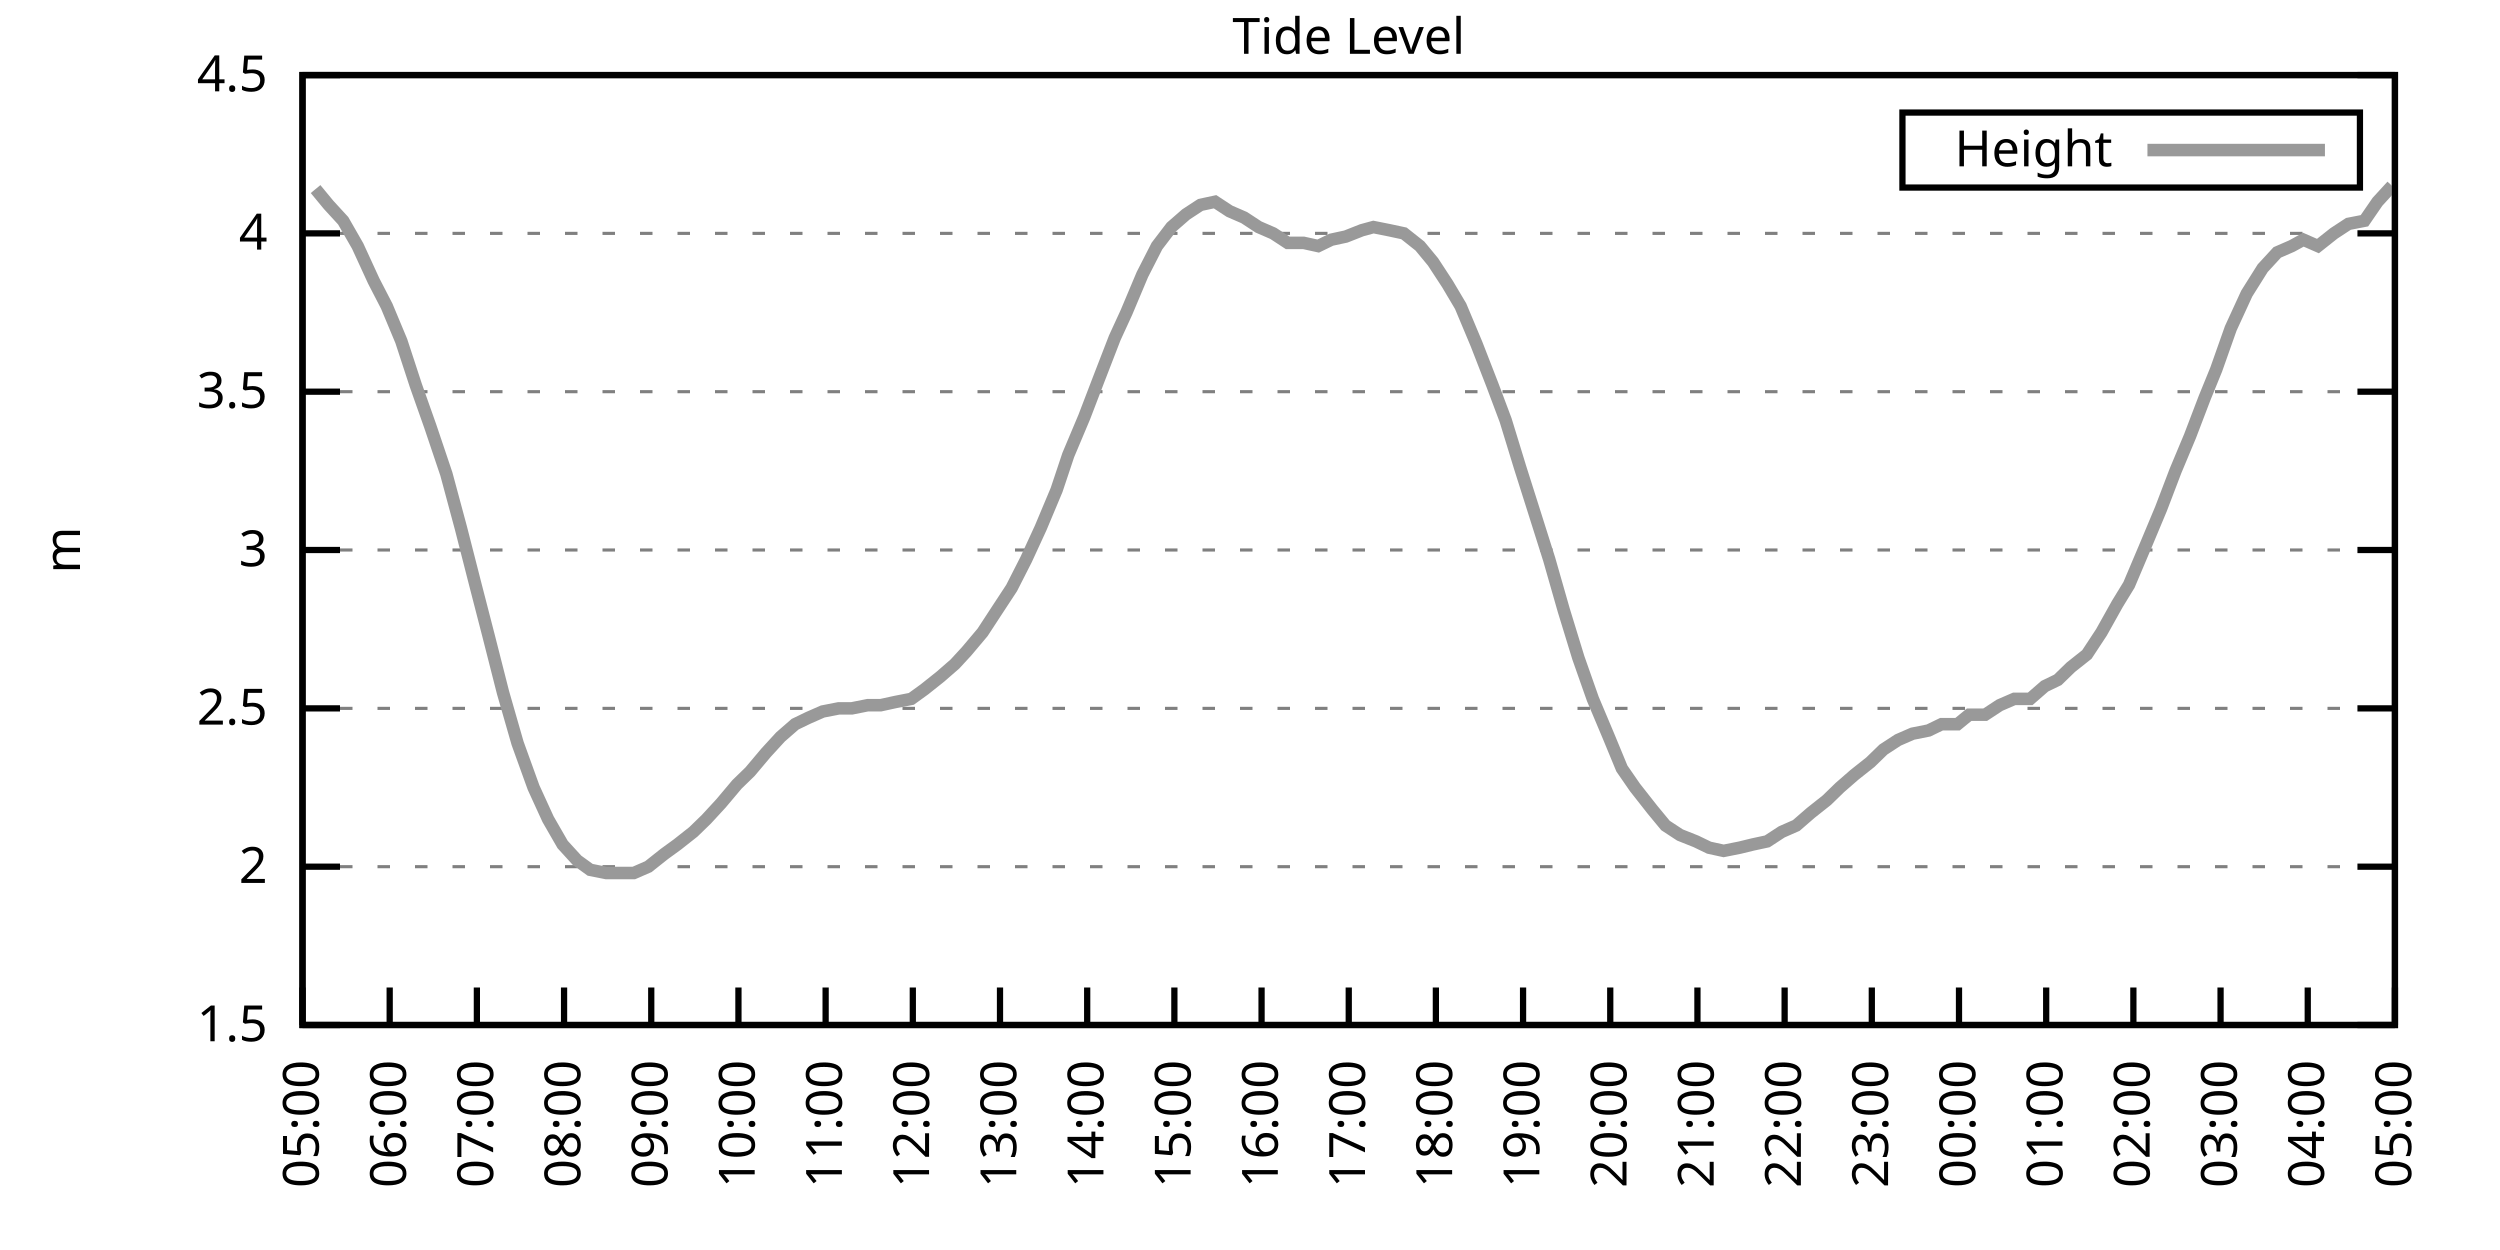
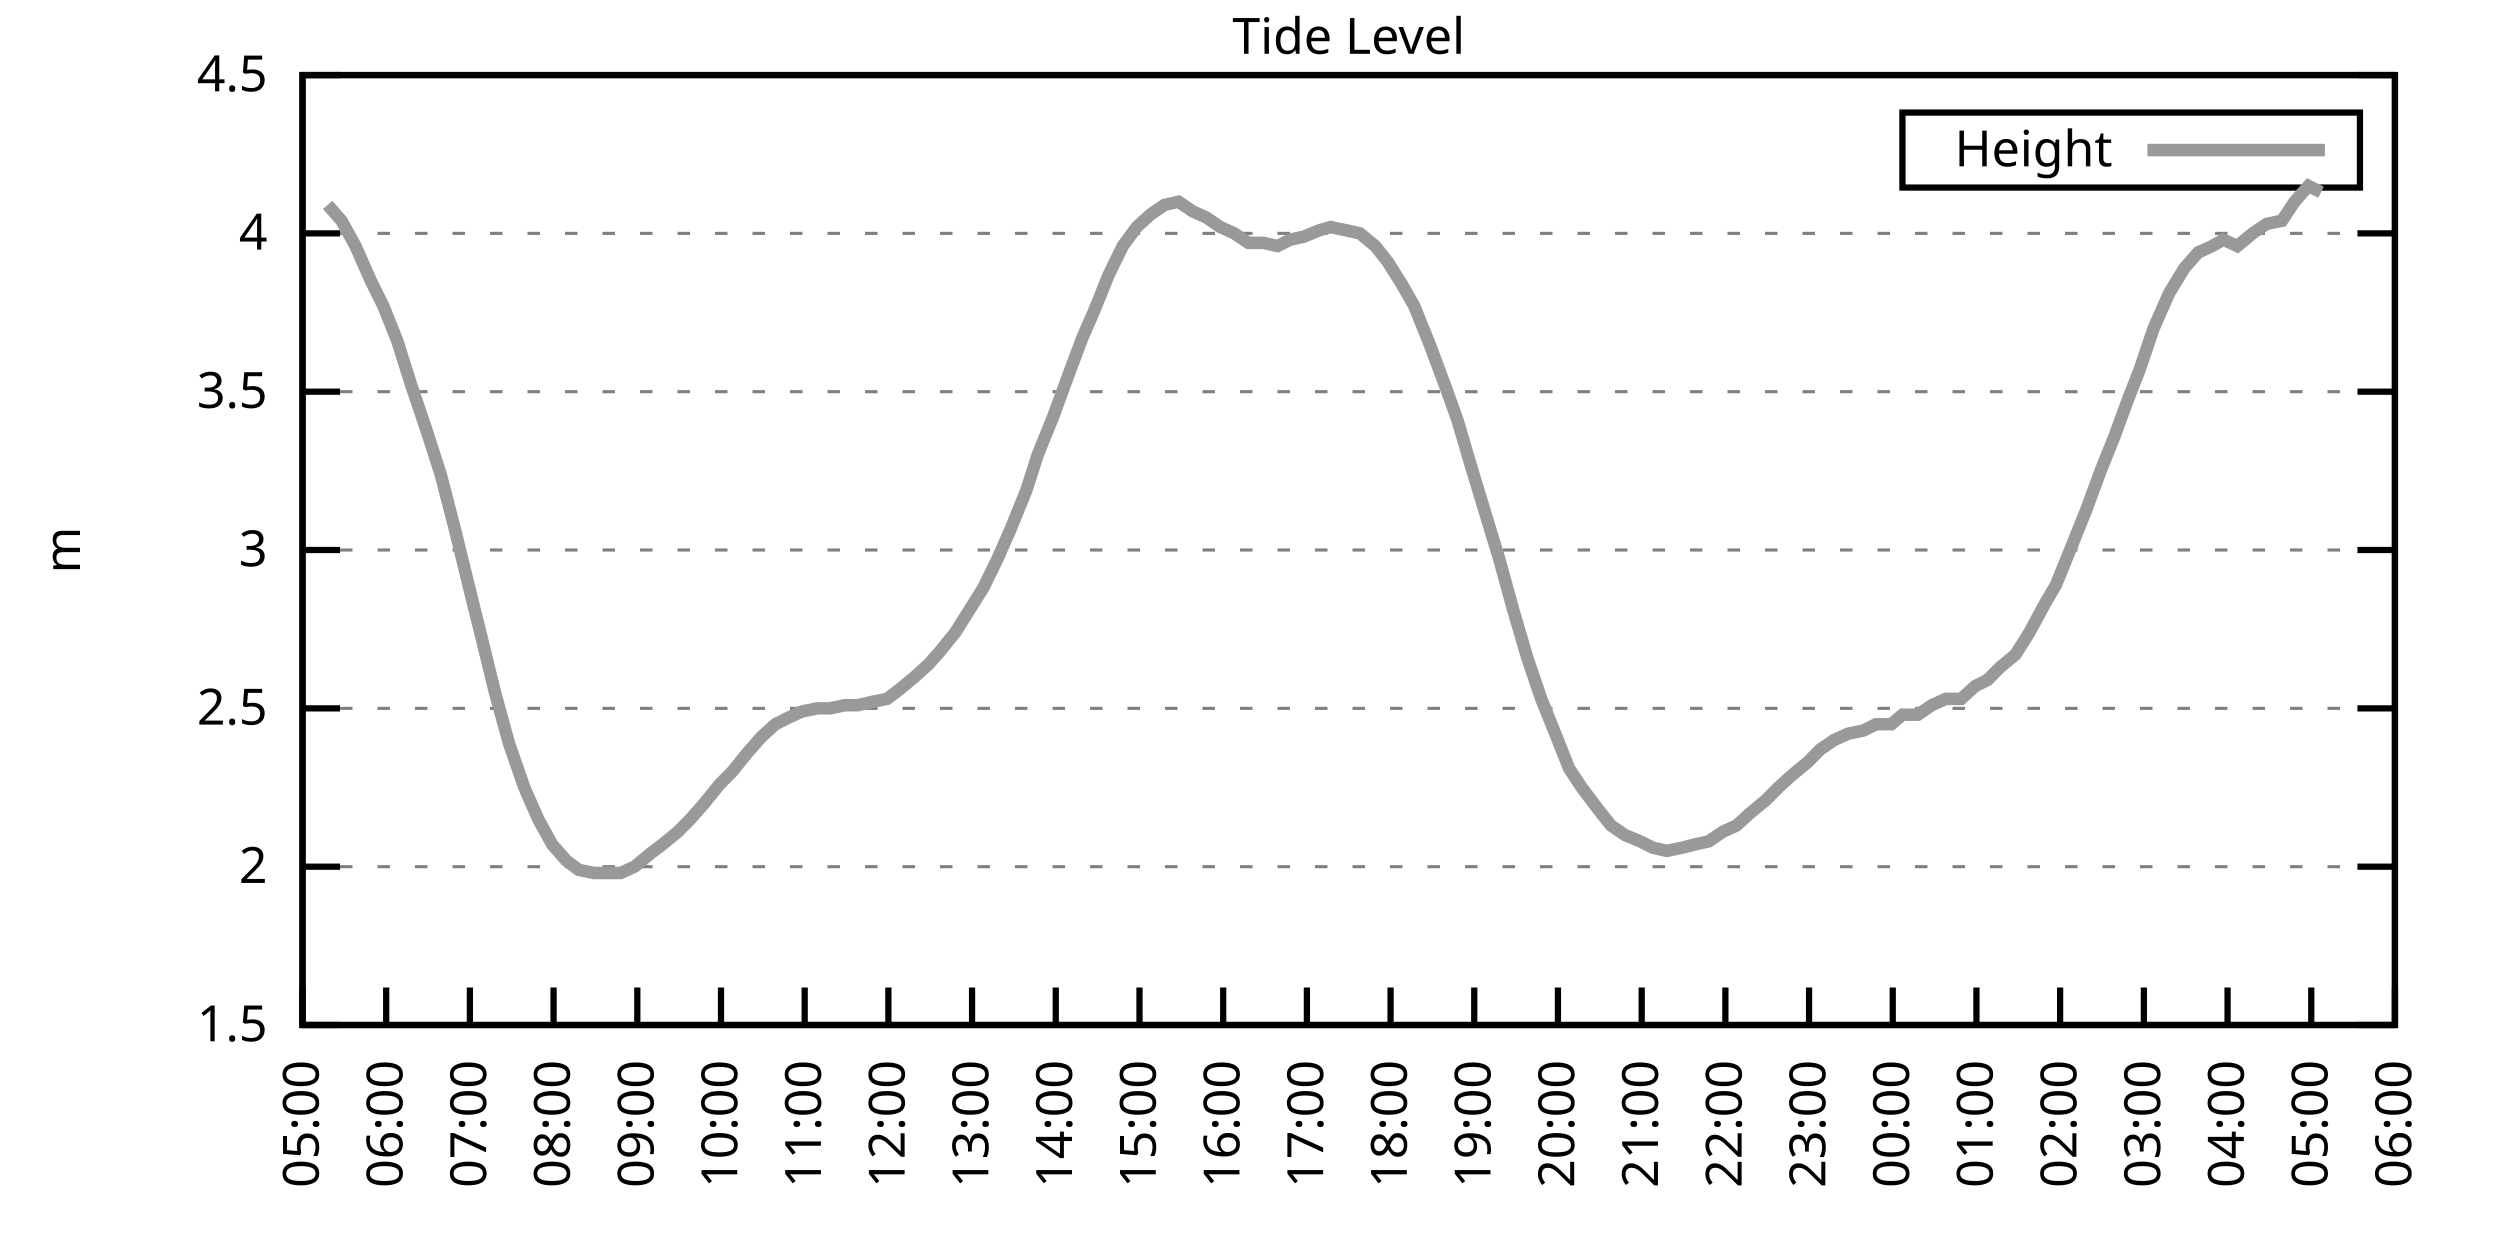
<svg xmlns="http://www.w3.org/2000/svg" xmlns:xlink="http://www.w3.org/1999/xlink" width="400" height="200" viewBox="0 0 400 200">
  <g id="gnuplot_canvas">
    <rect x="0" y="0" width="400" height="200" fill="none" />
    <defs>
      <circle id="gpDot" r="0.5" stroke-width="0.5" stroke="currentColor" />
      <path id="gpPt0" stroke-width="0.333" stroke="currentColor" d="M-1,0 h2 M0,-1 v2" />
      <path id="gpPt1" stroke-width="0.333" stroke="currentColor" d="M-1,-1 L1,1 M1,-1 L-1,1" />
      <path id="gpPt2" stroke-width="0.333" stroke="currentColor" d="M-1,0 L1,0 M0,-1 L0,1 M-1,-1 L1,1 M-1,1 L1,-1" />
      <rect id="gpPt3" stroke-width="0.333" stroke="currentColor" x="-1" y="-1" width="2" height="2" />
      <rect id="gpPt4" stroke-width="0.333" stroke="currentColor" fill="currentColor" x="-1" y="-1" width="2" height="2" />
      <circle id="gpPt5" stroke-width="0.333" stroke="currentColor" cx="0" cy="0" r="1" />
      <use xlink:href="#gpPt5" id="gpPt6" fill="currentColor" stroke="none" />
      <path id="gpPt7" stroke-width="0.333" stroke="currentColor" d="M0,-1.33 L-1.33,0.67 L1.33,0.67 z" />
      <use xlink:href="#gpPt7" id="gpPt8" fill="currentColor" stroke="none" />
      <use xlink:href="#gpPt7" id="gpPt9" stroke="currentColor" transform="rotate(180)" />
      <use xlink:href="#gpPt9" id="gpPt10" fill="currentColor" stroke="none" />
      <use xlink:href="#gpPt3" id="gpPt11" stroke="currentColor" transform="rotate(45)" />
      <use xlink:href="#gpPt11" id="gpPt12" fill="currentColor" stroke="none" />
      <path id="gpPt13" stroke-width="0.333" stroke="currentColor" d="M0,1.330 L1.265,0.411 L0.782,-1.067 L-0.782,-1.076 L-1.265,0.411 z" />
      <use xlink:href="#gpPt13" id="gpPt14" fill="currentColor" stroke="none" />
      <filter id="textbox" filterUnits="objectBoundingBox" x="0" y="0" height="1" width="1">
        <feFlood flood-color="white" flood-opacity="1" result="bgnd" />
        <feComposite in="SourceGraphic" in2="bgnd" operator="atop" />
      </filter>
      <filter id="greybox" filterUnits="objectBoundingBox" x="0" y="0" height="1" width="1">
        <feFlood flood-color="lightgrey" flood-opacity="1" result="grey" />
        <feComposite in="SourceGraphic" in2="grey" operator="atop" />
      </filter>
    </defs>
    <g fill="none" color="white" stroke="currentColor" stroke-width="1.00" stroke-linecap="butt" stroke-linejoin="miter">
</g>
    <g fill="none" color="black" stroke="currentColor" stroke-width="1.00" stroke-linecap="butt" stroke-linejoin="miter">
      <g stroke="none" shape-rendering="crispEdges">
        <polygon fill="rgb(255, 255, 255)" points="48.40,164.00 383.18,164.00 383.18,12.02 48.40,12.02 " />
      </g>
    </g>
    <g fill="none" color="black" stroke="currentColor" stroke-width="1.00" stroke-linecap="butt" stroke-linejoin="miter">
</g>
    <g fill="none" color="black" stroke="black" stroke-width="0.50" stroke-linecap="butt" stroke-linejoin="miter">
</g>
    <g fill="none" color="gray" stroke="currentColor" stroke-width="0.50" stroke-linecap="butt" stroke-linejoin="miter">
      <path stroke="gray" stroke-dasharray="2,4" class="gridline" d="M48.40,164.00 L383.19,164.00  " />
    </g>
    <g fill="none" color="gray" stroke="gray" stroke-width="1.00" stroke-linecap="butt" stroke-linejoin="miter">
</g>
    <g fill="none" color="black" stroke="currentColor" stroke-width="1.00" stroke-linecap="butt" stroke-linejoin="miter">
      <path stroke="black" d="M48.40,164.00 L54.40,164.00 M383.19,164.00 L377.19,164.00  " />
      <g transform="translate(42.80,166.60)" stroke="none" fill="black" font-family="Sans" font-size="8.00" text-anchor="end">
        <text>
          <tspan font-family="Sans"> 1.5</tspan>
        </text>
      </g>
    </g>
    <g fill="none" color="black" stroke="currentColor" stroke-width="1.00" stroke-linecap="butt" stroke-linejoin="miter">
</g>
    <g fill="none" color="black" stroke="black" stroke-width="0.50" stroke-linecap="butt" stroke-linejoin="miter">
</g>
    <g fill="none" color="gray" stroke="currentColor" stroke-width="0.50" stroke-linecap="butt" stroke-linejoin="miter">
      <path stroke="gray" stroke-dasharray="2,4" class="gridline" d="M48.40,138.67 L383.19,138.67  " />
    </g>
    <g fill="none" color="gray" stroke="gray" stroke-width="1.00" stroke-linecap="butt" stroke-linejoin="miter">
</g>
    <g fill="none" color="black" stroke="currentColor" stroke-width="1.00" stroke-linecap="butt" stroke-linejoin="miter">
      <path stroke="black" d="M48.40,138.67 L54.40,138.67 M383.19,138.67 L377.19,138.67  " />
      <g transform="translate(42.80,141.27)" stroke="none" fill="black" font-family="Sans" font-size="8.00" text-anchor="end">
        <text>
          <tspan font-family="Sans"> 2</tspan>
        </text>
      </g>
    </g>
    <g fill="none" color="black" stroke="currentColor" stroke-width="1.00" stroke-linecap="butt" stroke-linejoin="miter">
</g>
    <g fill="none" color="black" stroke="black" stroke-width="0.50" stroke-linecap="butt" stroke-linejoin="miter">
</g>
    <g fill="none" color="gray" stroke="currentColor" stroke-width="0.50" stroke-linecap="butt" stroke-linejoin="miter">
      <path stroke="gray" stroke-dasharray="2,4" class="gridline" d="M48.40,113.34 L383.19,113.34  " />
    </g>
    <g fill="none" color="gray" stroke="gray" stroke-width="1.00" stroke-linecap="butt" stroke-linejoin="miter">
</g>
    <g fill="none" color="black" stroke="currentColor" stroke-width="1.00" stroke-linecap="butt" stroke-linejoin="miter">
      <path stroke="black" d="M48.40,113.34 L54.40,113.34 M383.19,113.34 L377.19,113.34  " />
      <g transform="translate(42.80,115.94)" stroke="none" fill="black" font-family="Sans" font-size="8.00" text-anchor="end">
        <text>
          <tspan font-family="Sans"> 2.5</tspan>
        </text>
      </g>
    </g>
    <g fill="none" color="black" stroke="currentColor" stroke-width="1.00" stroke-linecap="butt" stroke-linejoin="miter">
</g>
    <g fill="none" color="black" stroke="black" stroke-width="0.50" stroke-linecap="butt" stroke-linejoin="miter">
</g>
    <g fill="none" color="gray" stroke="currentColor" stroke-width="0.50" stroke-linecap="butt" stroke-linejoin="miter">
      <path stroke="gray" stroke-dasharray="2,4" class="gridline" d="M48.40,88.00 L383.19,88.00  " />
    </g>
    <g fill="none" color="gray" stroke="gray" stroke-width="1.00" stroke-linecap="butt" stroke-linejoin="miter">
</g>
    <g fill="none" color="black" stroke="currentColor" stroke-width="1.00" stroke-linecap="butt" stroke-linejoin="miter">
      <path stroke="black" d="M48.40,88.00 L54.40,88.00 M383.19,88.00 L377.19,88.00  " />
      <g transform="translate(42.80,90.60)" stroke="none" fill="black" font-family="Sans" font-size="8.00" text-anchor="end">
        <text>
          <tspan font-family="Sans"> 3</tspan>
        </text>
      </g>
    </g>
    <g fill="none" color="black" stroke="currentColor" stroke-width="1.00" stroke-linecap="butt" stroke-linejoin="miter">
</g>
    <g fill="none" color="black" stroke="black" stroke-width="0.50" stroke-linecap="butt" stroke-linejoin="miter">
</g>
    <g fill="none" color="gray" stroke="currentColor" stroke-width="0.50" stroke-linecap="butt" stroke-linejoin="miter">
      <path stroke="gray" stroke-dasharray="2,4" class="gridline" d="M48.40,62.67 L383.19,62.67  " />
    </g>
    <g fill="none" color="gray" stroke="gray" stroke-width="1.00" stroke-linecap="butt" stroke-linejoin="miter">
</g>
    <g fill="none" color="black" stroke="currentColor" stroke-width="1.00" stroke-linecap="butt" stroke-linejoin="miter">
      <path stroke="black" d="M48.40,62.67 L54.40,62.67 M383.19,62.67 L377.19,62.67  " />
      <g transform="translate(42.80,65.27)" stroke="none" fill="black" font-family="Sans" font-size="8.00" text-anchor="end">
        <text>
          <tspan font-family="Sans"> 3.5</tspan>
        </text>
      </g>
    </g>
    <g fill="none" color="black" stroke="currentColor" stroke-width="1.00" stroke-linecap="butt" stroke-linejoin="miter">
</g>
    <g fill="none" color="black" stroke="black" stroke-width="0.50" stroke-linecap="butt" stroke-linejoin="miter">
</g>
    <g fill="none" color="gray" stroke="currentColor" stroke-width="0.50" stroke-linecap="butt" stroke-linejoin="miter">
      <path stroke="gray" stroke-dasharray="2,4" class="gridline" d="M48.40,37.34 L383.19,37.34  " />
    </g>
    <g fill="none" color="gray" stroke="gray" stroke-width="1.00" stroke-linecap="butt" stroke-linejoin="miter">
</g>
    <g fill="none" color="black" stroke="currentColor" stroke-width="1.00" stroke-linecap="butt" stroke-linejoin="miter">
      <path stroke="black" d="M48.40,37.34 L54.40,37.34 M383.19,37.34 L377.19,37.34  " />
      <g transform="translate(42.80,39.94)" stroke="none" fill="black" font-family="Sans" font-size="8.00" text-anchor="end">
        <text>
          <tspan font-family="Sans"> 4</tspan>
        </text>
      </g>
    </g>
    <g fill="none" color="black" stroke="currentColor" stroke-width="1.00" stroke-linecap="butt" stroke-linejoin="miter">
</g>
    <g fill="none" color="black" stroke="black" stroke-width="0.50" stroke-linecap="butt" stroke-linejoin="miter">
</g>
    <g fill="none" color="gray" stroke="currentColor" stroke-width="0.50" stroke-linecap="butt" stroke-linejoin="miter">
      <path stroke="gray" stroke-dasharray="2,4" class="gridline" d="M48.40,12.01 L383.19,12.01  " />
    </g>
    <g fill="none" color="gray" stroke="gray" stroke-width="1.00" stroke-linecap="butt" stroke-linejoin="miter">
</g>
    <g fill="none" color="black" stroke="currentColor" stroke-width="1.00" stroke-linecap="butt" stroke-linejoin="miter">
      <path stroke="black" d="M48.40,12.01 L54.40,12.01 M383.19,12.01 L377.19,12.01  " />
      <g transform="translate(42.80,14.61)" stroke="none" fill="black" font-family="Sans" font-size="8.00" text-anchor="end">
        <text>
          <tspan font-family="Sans"> 4.5</tspan>
        </text>
      </g>
    </g>
    <g fill="none" color="black" stroke="currentColor" stroke-width="1.00" stroke-linecap="butt" stroke-linejoin="miter">
      <path stroke="black" d="M48.40,164.00 L48.40,158.00  " />
      <g transform="translate(51.00,169.60) rotate(270.00)" stroke="none" fill="black" font-family="Sans" font-size="8.00" text-anchor="end">
        <text>
          <tspan font-family="Sans">05:00</tspan>
        </text>
      </g>
    </g>
    <g fill="none" color="black" stroke="currentColor" stroke-width="1.00" stroke-linecap="butt" stroke-linejoin="miter">
-       <path stroke="black" d="M62.35,164.00 L62.35,158.00  " />
-       <g transform="translate(64.95,169.60) rotate(270.00)" stroke="none" fill="black" font-family="Sans" font-size="8.00" text-anchor="end">
+       <path stroke="black" d="M61.79,164.00 L61.79,158.00  " />
+       <g transform="translate(64.39,169.60) rotate(270.00)" stroke="none" fill="black" font-family="Sans" font-size="8.00" text-anchor="end">
        <text>
          <tspan font-family="Sans">06:00</tspan>
        </text>
      </g>
    </g>
    <g fill="none" color="black" stroke="currentColor" stroke-width="1.00" stroke-linecap="butt" stroke-linejoin="miter">
-       <path stroke="black" d="M76.30,164.00 L76.30,158.00  " />
-       <g transform="translate(78.90,169.60) rotate(270.00)" stroke="none" fill="black" font-family="Sans" font-size="8.00" text-anchor="end">
+       <path stroke="black" d="M75.18,164.00 L75.18,158.00  " />
+       <g transform="translate(77.78,169.60) rotate(270.00)" stroke="none" fill="black" font-family="Sans" font-size="8.00" text-anchor="end">
        <text>
          <tspan font-family="Sans">07:00</tspan>
        </text>
      </g>
    </g>
    <g fill="none" color="black" stroke="currentColor" stroke-width="1.00" stroke-linecap="butt" stroke-linejoin="miter">
-       <path stroke="black" d="M90.25,164.00 L90.25,158.00  " />
-       <g transform="translate(92.85,169.60) rotate(270.00)" stroke="none" fill="black" font-family="Sans" font-size="8.00" text-anchor="end">
+       <path stroke="black" d="M88.57,164.00 L88.57,158.00  " />
+       <g transform="translate(91.17,169.60) rotate(270.00)" stroke="none" fill="black" font-family="Sans" font-size="8.00" text-anchor="end">
        <text>
          <tspan font-family="Sans">08:00</tspan>
        </text>
      </g>
    </g>
    <g fill="none" color="black" stroke="currentColor" stroke-width="1.00" stroke-linecap="butt" stroke-linejoin="miter">
-       <path stroke="black" d="M104.20,164.00 L104.20,158.00  " />
-       <g transform="translate(106.80,169.60) rotate(270.00)" stroke="none" fill="black" font-family="Sans" font-size="8.00" text-anchor="end">
+       <path stroke="black" d="M101.97,164.00 L101.97,158.00  " />
+       <g transform="translate(104.57,169.60) rotate(270.00)" stroke="none" fill="black" font-family="Sans" font-size="8.00" text-anchor="end">
        <text>
          <tspan font-family="Sans">09:00</tspan>
        </text>
      </g>
    </g>
    <g fill="none" color="black" stroke="currentColor" stroke-width="1.00" stroke-linecap="butt" stroke-linejoin="miter">
-       <path stroke="black" d="M118.15,164.00 L118.15,158.00  " />
-       <g transform="translate(120.75,169.60) rotate(270.00)" stroke="none" fill="black" font-family="Sans" font-size="8.00" text-anchor="end">
+       <path stroke="black" d="M115.36,164.00 L115.36,158.00  " />
+       <g transform="translate(117.96,169.60) rotate(270.00)" stroke="none" fill="black" font-family="Sans" font-size="8.00" text-anchor="end">
        <text>
          <tspan font-family="Sans">10:00</tspan>
        </text>
      </g>
    </g>
    <g fill="none" color="black" stroke="currentColor" stroke-width="1.00" stroke-linecap="butt" stroke-linejoin="miter">
-       <path stroke="black" d="M132.10,164.00 L132.10,158.00  " />
-       <g transform="translate(134.70,169.60) rotate(270.00)" stroke="none" fill="black" font-family="Sans" font-size="8.00" text-anchor="end">
+       <path stroke="black" d="M128.75,164.00 L128.75,158.00  " />
+       <g transform="translate(131.35,169.60) rotate(270.00)" stroke="none" fill="black" font-family="Sans" font-size="8.00" text-anchor="end">
        <text>
          <tspan font-family="Sans">11:00</tspan>
        </text>
      </g>
    </g>
    <g fill="none" color="black" stroke="currentColor" stroke-width="1.00" stroke-linecap="butt" stroke-linejoin="miter">
-       <path stroke="black" d="M146.05,164.00 L146.05,158.00  " />
-       <g transform="translate(148.65,169.60) rotate(270.00)" stroke="none" fill="black" font-family="Sans" font-size="8.00" text-anchor="end">
+       <path stroke="black" d="M142.14,164.00 L142.14,158.00  " />
+       <g transform="translate(144.74,169.60) rotate(270.00)" stroke="none" fill="black" font-family="Sans" font-size="8.00" text-anchor="end">
        <text>
          <tspan font-family="Sans">12:00</tspan>
        </text>
      </g>
    </g>
    <g fill="none" color="black" stroke="currentColor" stroke-width="1.00" stroke-linecap="butt" stroke-linejoin="miter">
-       <path stroke="black" d="M160.00,164.00 L160.00,158.00  " />
-       <g transform="translate(162.60,169.60) rotate(270.00)" stroke="none" fill="black" font-family="Sans" font-size="8.00" text-anchor="end">
+       <path stroke="black" d="M155.53,164.00 L155.53,158.00  " />
+       <g transform="translate(158.13,169.60) rotate(270.00)" stroke="none" fill="black" font-family="Sans" font-size="8.00" text-anchor="end">
        <text>
          <tspan font-family="Sans">13:00</tspan>
        </text>
      </g>
    </g>
    <g fill="none" color="black" stroke="currentColor" stroke-width="1.00" stroke-linecap="butt" stroke-linejoin="miter">
-       <path stroke="black" d="M173.95,164.00 L173.95,158.00  " />
-       <g transform="translate(176.55,169.60) rotate(270.00)" stroke="none" fill="black" font-family="Sans" font-size="8.00" text-anchor="end">
+       <path stroke="black" d="M168.92,164.00 L168.92,158.00  " />
+       <g transform="translate(171.52,169.60) rotate(270.00)" stroke="none" fill="black" font-family="Sans" font-size="8.00" text-anchor="end">
        <text>
          <tspan font-family="Sans">14:00</tspan>
        </text>
      </g>
    </g>
    <g fill="none" color="black" stroke="currentColor" stroke-width="1.00" stroke-linecap="butt" stroke-linejoin="miter">
-       <path stroke="black" d="M187.90,164.00 L187.90,158.00  " />
-       <g transform="translate(190.50,169.60) rotate(270.00)" stroke="none" fill="black" font-family="Sans" font-size="8.00" text-anchor="end">
+       <path stroke="black" d="M182.32,164.00 L182.32,158.00  " />
+       <g transform="translate(184.92,169.60) rotate(270.00)" stroke="none" fill="black" font-family="Sans" font-size="8.00" text-anchor="end">
        <text>
          <tspan font-family="Sans">15:00</tspan>
        </text>
      </g>
    </g>
    <g fill="none" color="black" stroke="currentColor" stroke-width="1.00" stroke-linecap="butt" stroke-linejoin="miter">
-       <path stroke="black" d="M201.85,164.00 L201.85,158.00  " />
-       <g transform="translate(204.45,169.60) rotate(270.00)" stroke="none" fill="black" font-family="Sans" font-size="8.00" text-anchor="end">
+       <path stroke="black" d="M195.71,164.00 L195.71,158.00  " />
+       <g transform="translate(198.31,169.60) rotate(270.00)" stroke="none" fill="black" font-family="Sans" font-size="8.00" text-anchor="end">
        <text>
          <tspan font-family="Sans">16:00</tspan>
        </text>
      </g>
    </g>
    <g fill="none" color="black" stroke="currentColor" stroke-width="1.00" stroke-linecap="butt" stroke-linejoin="miter">
-       <path stroke="black" d="M215.80,164.00 L215.80,158.00  " />
-       <g transform="translate(218.40,169.60) rotate(270.00)" stroke="none" fill="black" font-family="Sans" font-size="8.00" text-anchor="end">
+       <path stroke="black" d="M209.10,164.00 L209.10,158.00  " />
+       <g transform="translate(211.70,169.60) rotate(270.00)" stroke="none" fill="black" font-family="Sans" font-size="8.00" text-anchor="end">
        <text>
          <tspan font-family="Sans">17:00</tspan>
        </text>
      </g>
    </g>
    <g fill="none" color="black" stroke="currentColor" stroke-width="1.00" stroke-linecap="butt" stroke-linejoin="miter">
-       <path stroke="black" d="M229.74,164.00 L229.74,158.00  " />
-       <g transform="translate(232.34,169.60) rotate(270.00)" stroke="none" fill="black" font-family="Sans" font-size="8.00" text-anchor="end">
+       <path stroke="black" d="M222.49,164.00 L222.49,158.00  " />
+       <g transform="translate(225.09,169.60) rotate(270.00)" stroke="none" fill="black" font-family="Sans" font-size="8.00" text-anchor="end">
        <text>
          <tspan font-family="Sans">18:00</tspan>
        </text>
      </g>
    </g>
    <g fill="none" color="black" stroke="currentColor" stroke-width="1.00" stroke-linecap="butt" stroke-linejoin="miter">
-       <path stroke="black" d="M243.69,164.00 L243.69,158.00  " />
-       <g transform="translate(246.29,169.60) rotate(270.00)" stroke="none" fill="black" font-family="Sans" font-size="8.00" text-anchor="end">
+       <path stroke="black" d="M235.88,164.00 L235.88,158.00  " />
+       <g transform="translate(238.48,169.60) rotate(270.00)" stroke="none" fill="black" font-family="Sans" font-size="8.00" text-anchor="end">
        <text>
          <tspan font-family="Sans">19:00</tspan>
        </text>
      </g>
    </g>
    <g fill="none" color="black" stroke="currentColor" stroke-width="1.00" stroke-linecap="butt" stroke-linejoin="miter">
-       <path stroke="black" d="M257.64,164.00 L257.64,158.00  " />
-       <g transform="translate(260.24,169.60) rotate(270.00)" stroke="none" fill="black" font-family="Sans" font-size="8.00" text-anchor="end">
+       <path stroke="black" d="M249.27,164.00 L249.27,158.00  " />
+       <g transform="translate(251.87,169.60) rotate(270.00)" stroke="none" fill="black" font-family="Sans" font-size="8.00" text-anchor="end">
        <text>
          <tspan font-family="Sans">20:00</tspan>
        </text>
      </g>
    </g>
    <g fill="none" color="black" stroke="currentColor" stroke-width="1.00" stroke-linecap="butt" stroke-linejoin="miter">
-       <path stroke="black" d="M271.59,164.00 L271.59,158.00  " />
-       <g transform="translate(274.19,169.60) rotate(270.00)" stroke="none" fill="black" font-family="Sans" font-size="8.00" text-anchor="end">
+       <path stroke="black" d="M262.67,164.00 L262.67,158.00  " />
+       <g transform="translate(265.27,169.60) rotate(270.00)" stroke="none" fill="black" font-family="Sans" font-size="8.00" text-anchor="end">
        <text>
          <tspan font-family="Sans">21:00</tspan>
        </text>
      </g>
    </g>
    <g fill="none" color="black" stroke="currentColor" stroke-width="1.00" stroke-linecap="butt" stroke-linejoin="miter">
-       <path stroke="black" d="M285.54,164.00 L285.54,158.00  " />
-       <g transform="translate(288.14,169.60) rotate(270.00)" stroke="none" fill="black" font-family="Sans" font-size="8.00" text-anchor="end">
+       <path stroke="black" d="M276.06,164.00 L276.06,158.00  " />
+       <g transform="translate(278.66,169.60) rotate(270.00)" stroke="none" fill="black" font-family="Sans" font-size="8.00" text-anchor="end">
        <text>
          <tspan font-family="Sans">22:00</tspan>
        </text>
      </g>
    </g>
    <g fill="none" color="black" stroke="currentColor" stroke-width="1.00" stroke-linecap="butt" stroke-linejoin="miter">
-       <path stroke="black" d="M299.49,164.00 L299.49,158.00  " />
-       <g transform="translate(302.09,169.60) rotate(270.00)" stroke="none" fill="black" font-family="Sans" font-size="8.00" text-anchor="end">
+       <path stroke="black" d="M289.45,164.00 L289.45,158.00  " />
+       <g transform="translate(292.05,169.60) rotate(270.00)" stroke="none" fill="black" font-family="Sans" font-size="8.00" text-anchor="end">
        <text>
          <tspan font-family="Sans">23:00</tspan>
        </text>
      </g>
    </g>
    <g fill="none" color="black" stroke="currentColor" stroke-width="1.00" stroke-linecap="butt" stroke-linejoin="miter">
-       <path stroke="black" d="M313.44,164.00 L313.44,158.00  " />
-       <g transform="translate(316.04,169.60) rotate(270.00)" stroke="none" fill="black" font-family="Sans" font-size="8.00" text-anchor="end">
+       <path stroke="black" d="M302.84,164.00 L302.84,158.00  " />
+       <g transform="translate(305.44,169.60) rotate(270.00)" stroke="none" fill="black" font-family="Sans" font-size="8.00" text-anchor="end">
        <text>
          <tspan font-family="Sans">00:00</tspan>
        </text>
      </g>
    </g>
    <g fill="none" color="black" stroke="currentColor" stroke-width="1.00" stroke-linecap="butt" stroke-linejoin="miter">
-       <path stroke="black" d="M327.39,164.00 L327.39,158.00  " />
-       <g transform="translate(329.99,169.60) rotate(270.00)" stroke="none" fill="black" font-family="Sans" font-size="8.00" text-anchor="end">
+       <path stroke="black" d="M316.23,164.00 L316.23,158.00  " />
+       <g transform="translate(318.83,169.60) rotate(270.00)" stroke="none" fill="black" font-family="Sans" font-size="8.00" text-anchor="end">
        <text>
          <tspan font-family="Sans">01:00</tspan>
        </text>
      </g>
    </g>
    <g fill="none" color="black" stroke="currentColor" stroke-width="1.00" stroke-linecap="butt" stroke-linejoin="miter">
-       <path stroke="black" d="M341.34,164.00 L341.34,158.00  " />
-       <g transform="translate(343.94,169.60) rotate(270.00)" stroke="none" fill="black" font-family="Sans" font-size="8.00" text-anchor="end">
+       <path stroke="black" d="M329.62,164.00 L329.62,158.00  " />
+       <g transform="translate(332.22,169.60) rotate(270.00)" stroke="none" fill="black" font-family="Sans" font-size="8.00" text-anchor="end">
        <text>
          <tspan font-family="Sans">02:00</tspan>
        </text>
      </g>
    </g>
    <g fill="none" color="black" stroke="currentColor" stroke-width="1.00" stroke-linecap="butt" stroke-linejoin="miter">
-       <path stroke="black" d="M355.29,164.00 L355.29,158.00  " />
-       <g transform="translate(357.89,169.60) rotate(270.00)" stroke="none" fill="black" font-family="Sans" font-size="8.00" text-anchor="end">
+       <path stroke="black" d="M343.02,164.00 L343.02,158.00  " />
+       <g transform="translate(345.62,169.60) rotate(270.00)" stroke="none" fill="black" font-family="Sans" font-size="8.00" text-anchor="end">
        <text>
          <tspan font-family="Sans">03:00</tspan>
        </text>
      </g>
    </g>
    <g fill="none" color="black" stroke="currentColor" stroke-width="1.00" stroke-linecap="butt" stroke-linejoin="miter">
-       <path stroke="black" d="M369.24,164.00 L369.24,158.00  " />
-       <g transform="translate(371.84,169.60) rotate(270.00)" stroke="none" fill="black" font-family="Sans" font-size="8.00" text-anchor="end">
+       <path stroke="black" d="M356.41,164.00 L356.41,158.00  " />
+       <g transform="translate(359.01,169.60) rotate(270.00)" stroke="none" fill="black" font-family="Sans" font-size="8.00" text-anchor="end">
        <text>
          <tspan font-family="Sans">04:00</tspan>
+         </text>
+       </g>
+     </g>
+     <g fill="none" color="black" stroke="currentColor" stroke-width="1.00" stroke-linecap="butt" stroke-linejoin="miter">
+       <path stroke="black" d="M369.80,164.00 L369.80,158.00  " />
+       <g transform="translate(372.40,169.60) rotate(270.00)" stroke="none" fill="black" font-family="Sans" font-size="8.00" text-anchor="end">
+         <text>
+           <tspan font-family="Sans">05:00</tspan>
        </text>
      </g>
    </g>
    <g fill="none" color="black" stroke="currentColor" stroke-width="1.00" stroke-linecap="butt" stroke-linejoin="miter">
      <path stroke="black" d="M383.19,164.00 L383.19,158.00  " />
      <g transform="translate(385.79,169.60) rotate(270.00)" stroke="none" fill="black" font-family="Sans" font-size="8.00" text-anchor="end">
        <text>
-           <tspan font-family="Sans">05:00</tspan>
+           <tspan font-family="Sans">06:00</tspan>
        </text>
      </g>
    </g>
    <g fill="none" color="black" stroke="currentColor" stroke-width="1.00" stroke-linecap="butt" stroke-linejoin="miter">
</g>
    <g fill="none" color="black" stroke="currentColor" stroke-width="1.00" stroke-linecap="butt" stroke-linejoin="miter">
      <path stroke="black" d="M48.40,12.01 L48.40,164.00 L383.19,164.00 L383.19,12.01 L48.40,12.01 Z  " />
    </g>
    <g fill="none" color="black" stroke="currentColor" stroke-width="1.00" stroke-linecap="butt" stroke-linejoin="miter">
</g>
    <g fill="none" color="black" stroke="currentColor" stroke-width="1.00" stroke-linecap="butt" stroke-linejoin="miter">
      <path stroke="black" d="M304.39,30.01 L304.39,18.01 L377.59,18.01 L377.59,30.01 L304.39,30.01 Z  " />
    </g>
    <g id="Tide_level_plot_1">
      <g fill="none" color="white" stroke="black" stroke-width="2.00" stroke-linecap="butt" stroke-linejoin="miter">
</g>
      <g fill="none" color="black" stroke="currentColor" stroke-width="2.00" stroke-linecap="butt" stroke-linejoin="miter">
        <g transform="translate(337.99,26.61)" stroke="none" fill="black" font-family="Sans" font-size="8.00" text-anchor="end">
          <text>
            <tspan font-family="Sans">Height</tspan>
          </text>
        </g>
      </g>
      <g fill="none" color="black" stroke="currentColor" stroke-width="2.00" stroke-linecap="butt" stroke-linejoin="miter">
-         <path stroke="rgb(153, 153, 153)" d="M343.59,24.01 L371.99,24.01 M50.49,30.25 L52.58,32.78 L54.91,35.32 L57.23,39.37 L59.79,44.94 L61.88,48.99   L64.21,54.57 L66.53,61.66 L68.86,68.25 L71.42,75.85 L73.74,84.46 L76.07,93.58 L78.16,101.68 L80.48,110.80   L82.81,118.91 L85.37,126.00 L87.69,131.07 L90.02,135.12 L92.34,137.66 L94.43,139.17 L96.99,139.68 L99.32,139.68   L101.41,139.68 L103.73,138.67 L106.29,136.64 L108.38,135.12 L110.94,133.10 L113.03,131.07 L115.36,128.54 L117.92,125.50   L120.01,123.47 L122.57,120.43 L124.89,117.90 L127.22,115.87 L129.31,114.86 L131.63,113.84 L134.19,113.34 L136.28,113.34   L138.84,112.83 L140.93,112.83 L143.26,112.32 L145.81,111.82 L147.91,110.30 L150.46,108.27 L152.79,106.24 L154.65,104.22   L157.21,101.18 L159.53,97.63 L161.86,94.08 L164.18,89.52 L166.51,84.46 L169.06,78.38 L170.92,72.81 L173.48,66.73   L175.81,60.65 L178.36,54.06 L180.22,50.01 L182.78,43.93 L185.11,39.37 L187.43,36.33 L189.76,34.30 L192.08,32.78   L194.41,32.28 L196.73,33.80 L199.06,34.81 L201.38,36.33 L203.71,37.34 L206.03,38.86 L208.59,38.86 L210.91,39.37   L213.01,38.35 L215.33,37.85 L217.89,36.84 L219.75,36.33 L222.30,36.84 L224.63,37.34 L227.19,39.37 L229.28,41.90   L231.60,45.45 L233.70,48.99 L236.25,55.07 L238.81,61.66 L240.90,67.23 L243.23,74.83 L245.32,81.42 L247.88,89.52   L250.20,97.63 L252.53,105.23 L254.85,111.82 L257.41,117.90 L259.50,122.96 L261.60,126.00 L264.39,129.55 L266.48,132.08   L268.80,133.60 L271.36,134.62 L273.45,135.63 L275.78,136.14 L278.34,135.63 L280.43,135.12 L282.75,134.62 L285.08,133.10   L287.40,132.08 L289.73,130.06 L292.29,128.03 L294.38,126.00 L296.70,123.98 L299.26,121.95 L301.35,119.92 L303.68,118.40   L306.00,117.39 L308.56,116.88 L310.65,115.87 L313.21,115.87 L315.07,114.35 L317.63,114.35 L319.95,112.83 L322.28,111.82   L324.83,111.82 L327.16,109.79 L329.25,108.78 L331.34,106.75 L333.90,104.72 L336.23,101.18 L338.78,96.62 L340.64,93.58   L343.43,86.99 L345.76,81.42 L348.08,75.34 L350.41,69.77 L352.73,63.69 L354.59,59.13 L356.92,52.54 L359.48,46.97   L362.03,42.91 L364.36,40.38 L366.68,39.37 L368.54,38.35 L370.87,39.37 L373.43,37.34 L375.75,35.82 L378.31,35.32   L380.40,32.28 L382.73,29.74  " />
+         <path stroke="rgb(153, 153, 153)" d="M343.59,24.01 L371.99,24.01 M52.42,32.78 L54.65,35.32 L56.88,39.37 L59.34,44.94 L61.35,48.99 L63.58,54.57   L65.81,61.66 L68.04,68.25 L70.50,75.85 L72.73,84.46 L74.96,93.58 L76.97,101.68 L79.20,110.80 L81.43,118.91   L83.89,126.00 L86.12,131.07 L88.35,135.12 L90.58,137.66 L92.59,139.17 L95.05,139.68 L97.28,139.68 L99.29,139.68   L101.52,138.67 L103.98,136.64 L105.98,135.12 L108.44,133.10 L110.45,131.07 L112.68,128.54 L115.13,125.50 L117.14,123.47   L119.60,120.43 L121.83,117.90 L124.06,115.87 L126.07,114.86 L128.30,113.84 L130.76,113.34 L132.77,113.34 L135.22,112.83   L137.23,112.83 L139.46,112.32 L141.92,111.82 L143.93,110.30 L146.38,108.27 L148.61,106.24 L150.40,104.22 L152.85,101.18   L155.09,97.63 L157.32,94.08 L159.55,89.52 L161.78,84.46 L164.24,78.38 L166.02,72.81 L168.48,66.73 L170.71,60.65   L173.17,54.06 L174.95,50.01 L177.41,43.93 L179.64,39.37 L181.87,36.33 L184.10,34.30 L186.33,32.78 L188.57,32.28   L190.80,33.80 L193.03,34.81 L195.26,36.33 L197.49,37.34 L199.73,38.86 L202.18,38.86 L204.41,39.37 L206.42,38.35   L208.65,37.85 L211.11,36.84 L212.89,36.33 L215.35,36.84 L217.58,37.34 L220.04,39.37 L222.04,41.90 L224.28,45.45   L226.29,48.99 L228.74,55.07 L231.20,61.66 L233.20,67.23 L235.44,74.83 L237.44,81.42 L239.90,89.52 L242.13,97.63   L244.36,105.23 L246.60,111.82 L249.05,117.90 L251.06,122.96 L253.07,126.00 L255.75,129.55 L257.76,132.08 L259.99,133.60   L262.44,134.62 L264.45,135.63 L266.68,136.14 L269.14,135.63 L271.15,135.12 L273.38,134.62 L275.61,133.10 L277.84,132.08   L280.07,130.06 L282.53,128.03 L284.54,126.00 L286.77,123.98 L289.23,121.95 L291.23,119.92 L293.47,118.40 L295.70,117.39   L298.15,116.88 L300.16,115.87 L302.62,115.87 L304.40,114.35 L306.86,114.35 L309.09,112.83 L311.32,111.82 L313.78,111.82   L316.01,109.79 L318.02,108.78 L320.03,106.75 L322.48,104.72 L324.71,101.18 L327.17,96.62 L328.95,93.58 L331.63,86.99   L333.86,81.42 L336.10,75.34 L338.33,69.77 L340.56,63.69 L342.35,59.13 L344.58,52.54 L347.03,46.97 L349.49,42.91   L351.72,40.38 L353.95,39.37 L355.74,38.35 L357.97,39.37 L360.42,37.34 L362.66,35.82 L365.11,35.32 L367.12,32.28   L369.35,29.74 L371.36,30.76  " />
      </g>
    </g>
    <g fill="none" color="black" stroke="currentColor" stroke-width="2.00" stroke-linecap="butt" stroke-linejoin="miter">
</g>
    <g fill="none" color="black" stroke="black" stroke-width="1.00" stroke-linecap="butt" stroke-linejoin="miter">
</g>
    <g fill="none" color="black" stroke="currentColor" stroke-width="1.00" stroke-linecap="butt" stroke-linejoin="miter">
      <path stroke="black" d="M48.40,12.01 L48.40,164.00 L383.19,164.00 L383.19,12.01 L48.40,12.01 Z  " />
      <g transform="translate(12.80,88.01) rotate(270.00)" stroke="none" fill="black" font-family="Sans" font-size="8.00" text-anchor="middle">
        <text>
          <tspan font-family="Sans">m</tspan>
        </text>
      </g>
    </g>
    <g fill="none" color="black" stroke="currentColor" stroke-width="1.00" stroke-linecap="butt" stroke-linejoin="miter">
</g>
    <g fill="none" color="black" stroke="currentColor" stroke-width="1.00" stroke-linecap="butt" stroke-linejoin="miter">
      <g transform="translate(215.79,8.61)" stroke="none" fill="black" font-family="Sans" font-size="8.00" text-anchor="middle">
        <text>
          <tspan font-family="Sans">Tide Level</tspan>
        </text>
      </g>
    </g>
    <g fill="none" color="black" stroke="currentColor" stroke-width="1.00" stroke-linecap="butt" stroke-linejoin="miter">
</g>
  </g>
</svg>
